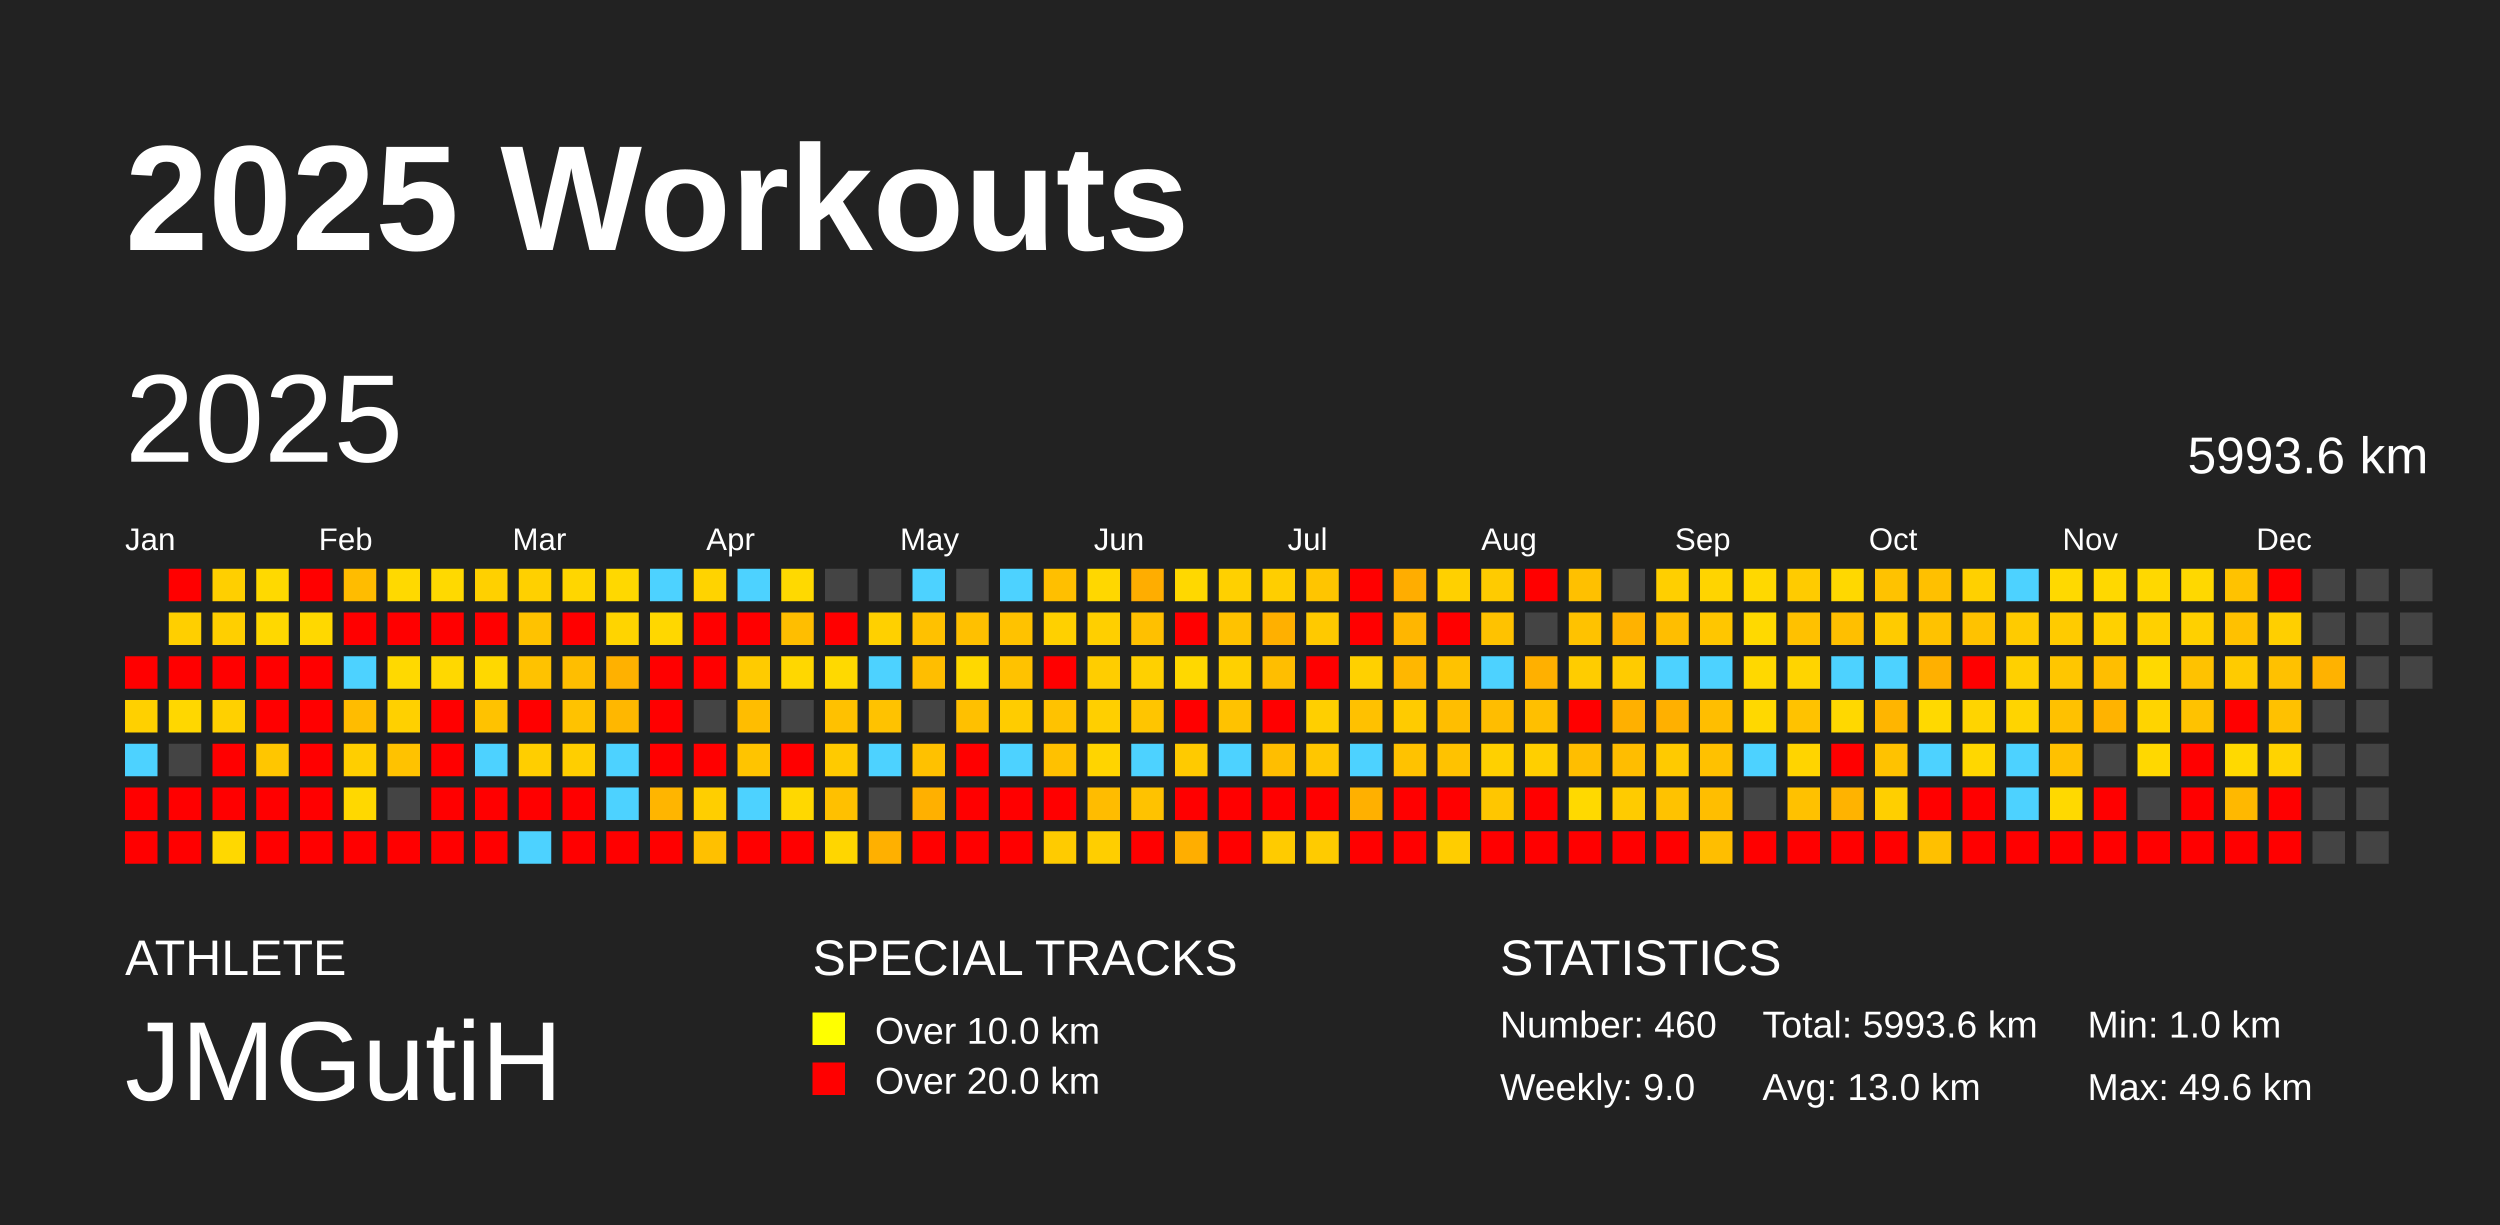
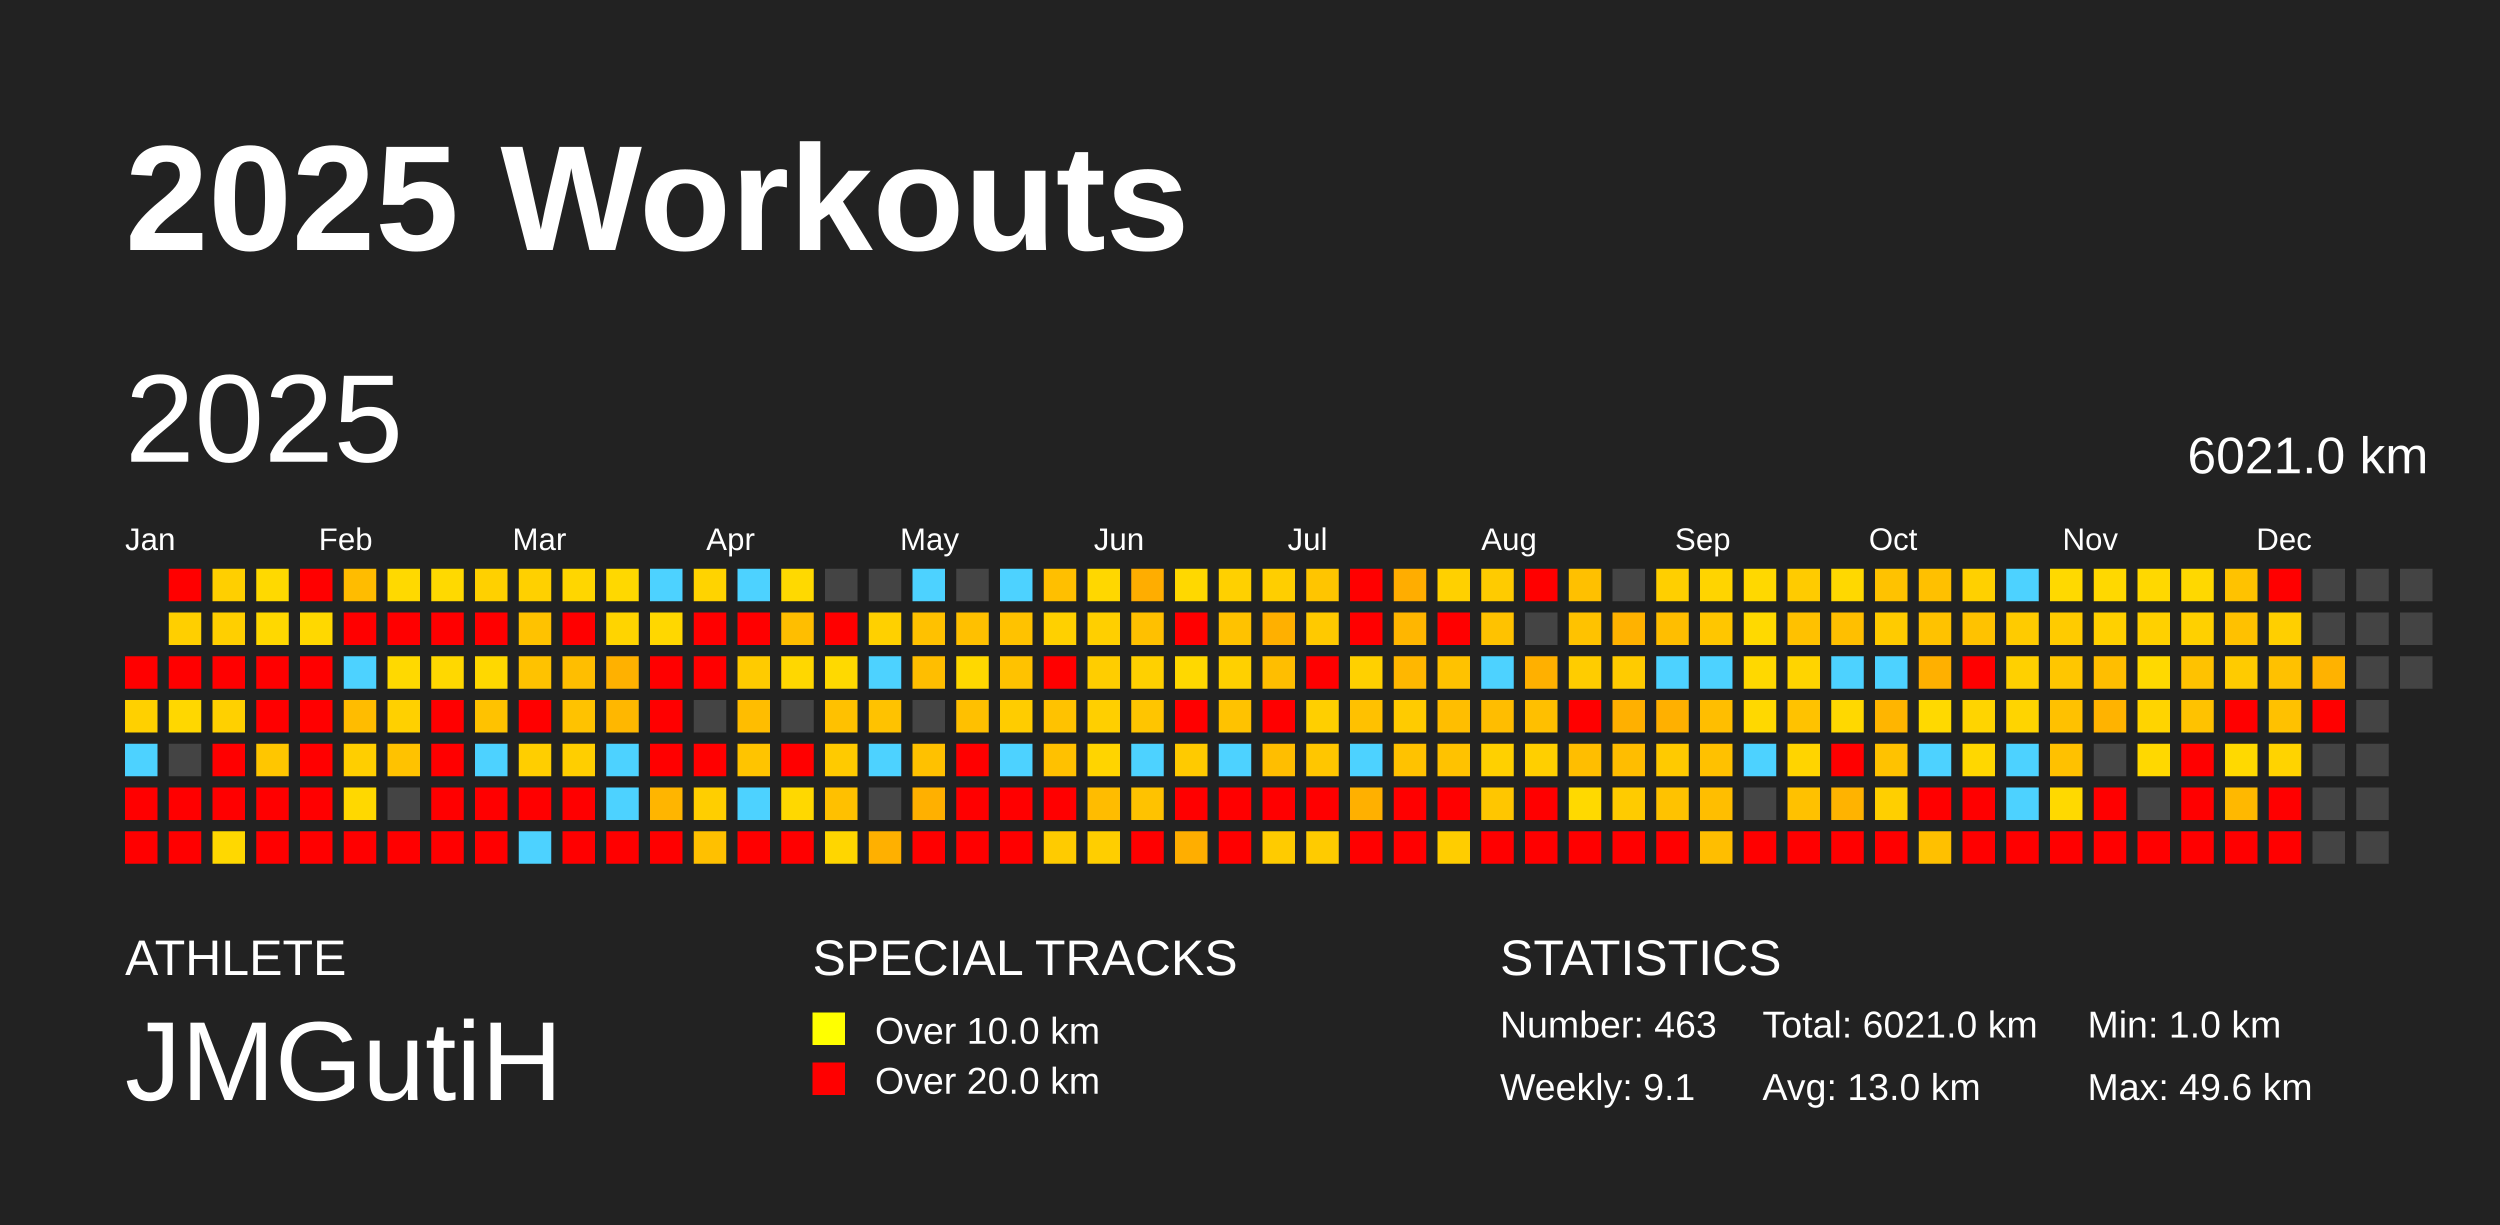
<svg xmlns="http://www.w3.org/2000/svg" baseProfile="full" height="98mm" version="1.1" viewBox="0,0,200,98" width="200mm">
  <defs />
  <rect fill="#222222" height="98" width="200" x="0" y="0" />
  <text fill="#FFFFFF" style="font-size:12px; font-family:Arial; font-weight:bold;" x="10" y="20">2025 Workouts</text>
  <text fill="#FFFFFF" style="font-size:4px; font-family:Arial" x="10" y="78">ATHLETE</text>
  <text fill="#FFFFFF" style="font-size:9px; font-family:Arial" x="10" y="88">JMGutiH</text>
  <text fill="#FFFFFF" style="font-size:4px; font-family:Arial" x="65" y="78">SPECIAL TRACKS</text>
  <rect fill="yellow" height="2.6" width="2.6" x="65" y="81" />
  <text fill="#FFFFFF" style="font-size:3px; font-family:Arial" x="70" y="83.5">Over 10.0 km</text>
  <rect fill="red" height="2.6" width="2.6" x="65" y="85" />
  <text fill="#FFFFFF" style="font-size:3px; font-family:Arial" x="70" y="87.5">Over 20.0 km</text>
  <text fill="#FFFFFF" style="font-size:4px; font-family:Arial" x="120" y="78">STATISTICS</text>
-   <text fill="#FFFFFF" style="font-size:3px; font-family:Arial" x="120" y="83">Number: 460</text>
-   <text fill="#FFFFFF" style="font-size:3px; font-family:Arial" x="120" y="88">Weekly: 9.0</text>
-   <text fill="#FFFFFF" style="font-size:3px; font-family:Arial" x="141" y="83">Total: 5993.6 km</text>
+   <text fill="#FFFFFF" style="font-size:3px; font-family:Arial" x="120" y="83">Number: 463</text>
+   <text fill="#FFFFFF" style="font-size:3px; font-family:Arial" x="120" y="88">Weekly: 9.1</text>
+   <text fill="#FFFFFF" style="font-size:3px; font-family:Arial" x="141" y="83">Total: 6021.0 km</text>
  <text fill="#FFFFFF" style="font-size:3px; font-family:Arial" x="141" y="88">Avg: 13.0 km</text>
  <text fill="#FFFFFF" style="font-size:3px; font-family:Arial" x="167" y="83">Min: 1.0 km</text>
  <text fill="#FFFFFF" style="font-size:3px; font-family:Arial" x="167" y="88">Max: 49.6 km</text>
  <text dominant-baseline="hanging" fill="#FFFFFF" style="font-size:10.0px; font-family:Arial;" x="10" y="30">2025</text>
-   <text dominant-baseline="hanging" fill="#FFFFFF" style="font-size:4.125px; font-family:Arial;" x="175" y="35">5993.6 km</text>
+   <text dominant-baseline="hanging" fill="#FFFFFF" style="font-size:4.125px; font-family:Arial;" x="175" y="35">6021.0 km</text>
  <text fill="#FFFFFF" style="font-size:2.5px; font-family:Arial" x="10.0" y="44">Jan</text>
  <text fill="#FFFFFF" style="font-size:2.5px; font-family:Arial" x="25.5" y="44">Feb</text>
  <text fill="#FFFFFF" style="font-size:2.5px; font-family:Arial" x="41.0" y="44">Mar</text>
  <text fill="#FFFFFF" style="font-size:2.5px; font-family:Arial" x="56.5" y="44">Apr</text>
  <text fill="#FFFFFF" style="font-size:2.5px; font-family:Arial" x="72.0" y="44">May</text>
  <text fill="#FFFFFF" style="font-size:2.5px; font-family:Arial" x="87.5" y="44">Jun</text>
  <text fill="#FFFFFF" style="font-size:2.5px; font-family:Arial" x="103.0" y="44">Jul</text>
  <text fill="#FFFFFF" style="font-size:2.5px; font-family:Arial" x="118.5" y="44">Aug</text>
  <text fill="#FFFFFF" style="font-size:2.5px; font-family:Arial" x="134.0" y="44">Sep</text>
  <text fill="#FFFFFF" style="font-size:2.5px; font-family:Arial" x="149.5" y="44">Oct</text>
  <text fill="#FFFFFF" style="font-size:2.5px; font-family:Arial" x="165.0" y="44">Nov</text>
  <text fill="#FFFFFF" style="font-size:2.5px; font-family:Arial" x="180.5" y="44">Dec</text>
  <rect fill="red" height="2.6" width="2.6" x="10.0" y="52.5" />
  <rect fill="#ffd000" height="2.6" width="2.6" x="10.0" y="56.0" />
  <rect fill="#4dd2ff" height="2.6" width="2.6" x="10.0" y="59.5" />
  <rect fill="red" height="2.6" width="2.6" x="10.0" y="63.0" />
  <rect fill="red" height="2.6" width="2.6" x="10.0" y="66.5" />
  <rect fill="red" height="2.6" width="2.6" x="13.5" y="45.5" />
  <rect fill="#ffcf00" height="2.6" width="2.6" x="13.5" y="49.0" />
  <rect fill="red" height="2.6" width="2.6" x="13.5" y="52.5" />
  <rect fill="#ffd700" height="2.6" width="2.6" x="13.5" y="56.0" />
  <rect fill="#444444" height="2.6" width="2.6" x="13.5" y="59.5" />
  <rect fill="red" height="2.6" width="2.6" x="13.5" y="63.0" />
  <rect fill="red" height="2.6" width="2.6" x="13.5" y="66.5" />
  <rect fill="#ffcf00" height="2.6" width="2.6" x="17.0" y="45.5" />
  <rect fill="#ffcf00" height="2.6" width="2.6" x="17.0" y="49.0" />
  <rect fill="red" height="2.6" width="2.6" x="17.0" y="52.5" />
  <rect fill="#ffd000" height="2.6" width="2.6" x="17.0" y="56.0" />
  <rect fill="red" height="2.6" width="2.6" x="17.0" y="59.5" />
  <rect fill="red" height="2.6" width="2.6" x="17.0" y="63.0" />
  <rect fill="#ffd800" height="2.6" width="2.6" x="17.0" y="66.5" />
  <rect fill="#ffd900" height="2.6" width="2.6" x="20.5" y="45.5" />
  <rect fill="#ffd800" height="2.6" width="2.6" x="20.5" y="49.0" />
  <rect fill="red" height="2.6" width="2.6" x="20.5" y="52.5" />
  <rect fill="red" height="2.6" width="2.6" x="20.5" y="56.0" />
  <rect fill="#ffc600" height="2.6" width="2.6" x="20.5" y="59.5" />
  <rect fill="red" height="2.6" width="2.6" x="20.5" y="63.0" />
  <rect fill="red" height="2.6" width="2.6" x="20.5" y="66.5" />
  <rect fill="red" height="2.6" width="2.6" x="24.0" y="45.5" />
  <rect fill="#ffd800" height="2.6" width="2.6" x="24.0" y="49.0" />
  <rect fill="red" height="2.6" width="2.6" x="24.0" y="52.5" />
  <rect fill="red" height="2.6" width="2.6" x="24.0" y="56.0" />
  <rect fill="red" height="2.6" width="2.6" x="24.0" y="59.5" />
  <rect fill="red" height="2.6" width="2.6" x="24.0" y="63.0" />
  <rect fill="red" height="2.6" width="2.6" x="24.0" y="66.5" />
  <rect fill="#ffbc00" height="2.6" width="2.6" x="27.5" y="45.5" />
  <rect fill="red" height="2.6" width="2.6" x="27.5" y="49.0" />
  <rect fill="#4dd2ff" height="2.6" width="2.6" x="27.5" y="52.5" />
  <rect fill="#ffbc00" height="2.6" width="2.6" x="27.5" y="56.0" />
  <rect fill="#ffce00" height="2.6" width="2.6" x="27.5" y="59.5" />
  <rect fill="#ffd800" height="2.6" width="2.6" x="27.5" y="63.0" />
  <rect fill="red" height="2.6" width="2.6" x="27.5" y="66.5" />
  <rect fill="#ffd900" height="2.6" width="2.6" x="31.0" y="45.5" />
  <rect fill="red" height="2.6" width="2.6" x="31.0" y="49.0" />
  <rect fill="#ffd900" height="2.6" width="2.6" x="31.0" y="52.5" />
  <rect fill="#ffd000" height="2.6" width="2.6" x="31.0" y="56.0" />
  <rect fill="#ffc200" height="2.6" width="2.6" x="31.0" y="59.5" />
  <rect fill="#444444" height="2.6" width="2.6" x="31.0" y="63.0" />
  <rect fill="red" height="2.6" width="2.6" x="31.0" y="66.5" />
  <rect fill="#ffd900" height="2.6" width="2.6" x="34.5" y="45.5" />
  <rect fill="red" height="2.6" width="2.6" x="34.5" y="49.0" />
  <rect fill="#ffd800" height="2.6" width="2.6" x="34.5" y="52.5" />
  <rect fill="red" height="2.6" width="2.6" x="34.5" y="56.0" />
  <rect fill="red" height="2.6" width="2.6" x="34.5" y="59.5" />
  <rect fill="red" height="2.6" width="2.6" x="34.5" y="63.0" />
  <rect fill="red" height="2.6" width="2.6" x="34.5" y="66.5" />
  <rect fill="#ffd000" height="2.6" width="2.6" x="38.0" y="45.5" />
  <rect fill="red" height="2.6" width="2.6" x="38.0" y="49.0" />
  <rect fill="#ffd800" height="2.6" width="2.6" x="38.0" y="52.5" />
  <rect fill="#ffc200" height="2.6" width="2.6" x="38.0" y="56.0" />
  <rect fill="#4dd2ff" height="2.6" width="2.6" x="38.0" y="59.5" />
  <rect fill="red" height="2.6" width="2.6" x="38.0" y="63.0" />
  <rect fill="red" height="2.6" width="2.6" x="38.0" y="66.5" />
  <rect fill="#ffd000" height="2.6" width="2.6" x="41.5" y="45.5" />
  <rect fill="#ffc200" height="2.6" width="2.6" x="41.5" y="49.0" />
  <rect fill="#ffc200" height="2.6" width="2.6" x="41.5" y="52.5" />
  <rect fill="red" height="2.6" width="2.6" x="41.5" y="56.0" />
  <rect fill="#ffce00" height="2.6" width="2.6" x="41.5" y="59.5" />
  <rect fill="red" height="2.6" width="2.6" x="41.5" y="63.0" />
  <rect fill="#4dd2ff" height="2.6" width="2.6" x="41.5" y="66.5" />
  <rect fill="#ffd600" height="2.6" width="2.6" x="45.0" y="45.5" />
  <rect fill="red" height="2.6" width="2.6" x="45.0" y="49.0" />
  <rect fill="#ffbe00" height="2.6" width="2.6" x="45.0" y="52.5" />
  <rect fill="#ffc200" height="2.6" width="2.6" x="45.0" y="56.0" />
  <rect fill="#ffce00" height="2.6" width="2.6" x="45.0" y="59.5" />
  <rect fill="red" height="2.6" width="2.6" x="45.0" y="63.0" />
  <rect fill="red" height="2.6" width="2.6" x="45.0" y="66.5" />
  <rect fill="#ffd800" height="2.6" width="2.6" x="48.5" y="45.5" />
  <rect fill="#ffd400" height="2.6" width="2.6" x="48.5" y="49.0" />
  <rect fill="#ffb100" height="2.6" width="2.6" x="48.5" y="52.5" />
  <rect fill="#ffb700" height="2.6" width="2.6" x="48.5" y="56.0" />
  <rect fill="#4dd2ff" height="2.6" width="2.6" x="48.5" y="59.5" />
  <rect fill="#4dd2ff" height="2.6" width="2.6" x="48.5" y="63.0" />
  <rect fill="red" height="2.6" width="2.6" x="48.5" y="66.5" />
  <rect fill="#4dd2ff" height="2.6" width="2.6" x="52.0" y="45.5" />
  <rect fill="#ffd700" height="2.6" width="2.6" x="52.0" y="49.0" />
  <rect fill="red" height="2.6" width="2.6" x="52.0" y="52.5" />
  <rect fill="red" height="2.6" width="2.6" x="52.0" y="56.0" />
  <rect fill="red" height="2.6" width="2.6" x="52.0" y="59.5" />
  <rect fill="#ffb500" height="2.6" width="2.6" x="52.0" y="63.0" />
  <rect fill="red" height="2.6" width="2.6" x="52.0" y="66.5" />
  <rect fill="#ffd300" height="2.6" width="2.6" x="55.5" y="45.5" />
  <rect fill="red" height="2.6" width="2.6" x="55.5" y="49.0" />
  <rect fill="red" height="2.6" width="2.6" x="55.5" y="52.5" />
  <rect fill="#444444" height="2.6" width="2.6" x="55.5" y="56.0" />
  <rect fill="red" height="2.6" width="2.6" x="55.5" y="59.5" />
  <rect fill="#ffce00" height="2.6" width="2.6" x="55.5" y="63.0" />
  <rect fill="#ffc000" height="2.6" width="2.6" x="55.5" y="66.5" />
  <rect fill="#4dd2ff" height="2.6" width="2.6" x="59.0" y="45.5" />
  <rect fill="red" height="2.6" width="2.6" x="59.0" y="49.0" />
  <rect fill="#ffcb00" height="2.6" width="2.6" x="59.0" y="52.5" />
  <rect fill="#ffbd00" height="2.6" width="2.6" x="59.0" y="56.0" />
  <rect fill="#ffc400" height="2.6" width="2.6" x="59.0" y="59.5" />
  <rect fill="#4dd2ff" height="2.6" width="2.6" x="59.0" y="63.0" />
  <rect fill="red" height="2.6" width="2.6" x="59.0" y="66.5" />
  <rect fill="#ffd900" height="2.6" width="2.6" x="62.5" y="45.5" />
  <rect fill="#ffbe00" height="2.6" width="2.6" x="62.5" y="49.0" />
  <rect fill="#ffd700" height="2.6" width="2.6" x="62.5" y="52.5" />
  <rect fill="#444444" height="2.6" width="2.6" x="62.5" y="56.0" />
  <rect fill="red" height="2.6" width="2.6" x="62.5" y="59.5" />
  <rect fill="#ffd800" height="2.6" width="2.6" x="62.5" y="63.0" />
  <rect fill="red" height="2.6" width="2.6" x="62.5" y="66.5" />
  <rect fill="#444444" height="2.6" width="2.6" x="66.0" y="45.5" />
  <rect fill="red" height="2.6" width="2.6" x="66.0" y="49.0" />
  <rect fill="#ffd900" height="2.6" width="2.6" x="66.0" y="52.5" />
  <rect fill="#ffc100" height="2.6" width="2.6" x="66.0" y="56.0" />
  <rect fill="#ffca00" height="2.6" width="2.6" x="66.0" y="59.5" />
  <rect fill="#ffc000" height="2.6" width="2.6" x="66.0" y="63.0" />
  <rect fill="#ffd600" height="2.6" width="2.6" x="66.0" y="66.5" />
  <rect fill="#444444" height="2.6" width="2.6" x="69.5" y="45.5" />
  <rect fill="#ffd000" height="2.6" width="2.6" x="69.5" y="49.0" />
  <rect fill="#4dd2ff" height="2.6" width="2.6" x="69.5" y="52.5" />
  <rect fill="#ffc200" height="2.6" width="2.6" x="69.5" y="56.0" />
  <rect fill="#4dd2ff" height="2.6" width="2.6" x="69.5" y="59.5" />
  <rect fill="#444444" height="2.6" width="2.6" x="69.5" y="63.0" />
  <rect fill="#ffb000" height="2.6" width="2.6" x="69.5" y="66.5" />
  <rect fill="#4dd2ff" height="2.6" width="2.6" x="73.0" y="45.5" />
  <rect fill="#ffc100" height="2.6" width="2.6" x="73.0" y="49.0" />
  <rect fill="#ffbe00" height="2.6" width="2.6" x="73.0" y="52.5" />
  <rect fill="#444444" height="2.6" width="2.6" x="73.0" y="56.0" />
  <rect fill="#ffc100" height="2.6" width="2.6" x="73.0" y="59.5" />
  <rect fill="#ffb000" height="2.6" width="2.6" x="73.0" y="63.0" />
  <rect fill="red" height="2.6" width="2.6" x="73.0" y="66.5" />
  <rect fill="#444444" height="2.6" width="2.6" x="76.5" y="45.5" />
  <rect fill="#ffc000" height="2.6" width="2.6" x="76.5" y="49.0" />
  <rect fill="#ffd800" height="2.6" width="2.6" x="76.5" y="52.5" />
  <rect fill="#ffc000" height="2.6" width="2.6" x="76.5" y="56.0" />
  <rect fill="red" height="2.6" width="2.6" x="76.5" y="59.5" />
  <rect fill="red" height="2.6" width="2.6" x="76.5" y="63.0" />
  <rect fill="red" height="2.6" width="2.6" x="76.5" y="66.5" />
  <rect fill="#4dd2ff" height="2.6" width="2.6" x="80.0" y="45.5" />
  <rect fill="#ffc200" height="2.6" width="2.6" x="80.0" y="49.0" />
  <rect fill="#ffc200" height="2.6" width="2.6" x="80.0" y="52.5" />
  <rect fill="#ffcc00" height="2.6" width="2.6" x="80.0" y="56.0" />
  <rect fill="#4dd2ff" height="2.6" width="2.6" x="80.0" y="59.5" />
  <rect fill="red" height="2.6" width="2.6" x="80.0" y="63.0" />
  <rect fill="red" height="2.6" width="2.6" x="80.0" y="66.5" />
  <rect fill="#ffbf00" height="2.6" width="2.6" x="83.5" y="45.5" />
  <rect fill="#ffd000" height="2.6" width="2.6" x="83.5" y="49.0" />
  <rect fill="red" height="2.6" width="2.6" x="83.5" y="52.5" />
  <rect fill="#ffc200" height="2.6" width="2.6" x="83.5" y="56.0" />
  <rect fill="#ffc100" height="2.6" width="2.6" x="83.5" y="59.5" />
  <rect fill="red" height="2.6" width="2.6" x="83.5" y="63.0" />
  <rect fill="#ffcb00" height="2.6" width="2.6" x="83.5" y="66.5" />
  <rect fill="#ffd700" height="2.6" width="2.6" x="87.0" y="45.5" />
  <rect fill="#ffcf00" height="2.6" width="2.6" x="87.0" y="49.0" />
  <rect fill="#ffcd00" height="2.6" width="2.6" x="87.0" y="52.5" />
  <rect fill="#ffcf00" height="2.6" width="2.6" x="87.0" y="56.0" />
  <rect fill="#ffd400" height="2.6" width="2.6" x="87.0" y="59.5" />
  <rect fill="#ffbc00" height="2.6" width="2.6" x="87.0" y="63.0" />
  <rect fill="#ffce00" height="2.6" width="2.6" x="87.0" y="66.5" />
  <rect fill="#ffad00" height="2.6" width="2.6" x="90.5" y="45.5" />
  <rect fill="#ffc000" height="2.6" width="2.6" x="90.5" y="49.0" />
  <rect fill="#ffd000" height="2.6" width="2.6" x="90.5" y="52.5" />
  <rect fill="#ffc500" height="2.6" width="2.6" x="90.5" y="56.0" />
  <rect fill="#4dd2ff" height="2.6" width="2.6" x="90.5" y="59.5" />
  <rect fill="#ffc200" height="2.6" width="2.6" x="90.5" y="63.0" />
  <rect fill="red" height="2.6" width="2.6" x="90.5" y="66.5" />
  <rect fill="#ffd800" height="2.6" width="2.6" x="94.0" y="45.5" />
  <rect fill="red" height="2.6" width="2.6" x="94.0" y="49.0" />
  <rect fill="#ffd800" height="2.6" width="2.6" x="94.0" y="52.5" />
  <rect fill="red" height="2.6" width="2.6" x="94.0" y="56.0" />
  <rect fill="#ffca00" height="2.6" width="2.6" x="94.0" y="59.5" />
  <rect fill="red" height="2.6" width="2.6" x="94.0" y="63.0" />
  <rect fill="#ffae00" height="2.6" width="2.6" x="94.0" y="66.5" />
  <rect fill="#ffd000" height="2.6" width="2.6" x="97.5" y="45.5" />
  <rect fill="#ffc200" height="2.6" width="2.6" x="97.5" y="49.0" />
  <rect fill="#ffd000" height="2.6" width="2.6" x="97.5" y="52.5" />
  <rect fill="#ffc200" height="2.6" width="2.6" x="97.5" y="56.0" />
  <rect fill="#4dd2ff" height="2.6" width="2.6" x="97.5" y="59.5" />
  <rect fill="red" height="2.6" width="2.6" x="97.5" y="63.0" />
  <rect fill="red" height="2.6" width="2.6" x="97.5" y="66.5" />
  <rect fill="#ffce00" height="2.6" width="2.6" x="101.0" y="45.5" />
  <rect fill="#ffb000" height="2.6" width="2.6" x="101.0" y="49.0" />
  <rect fill="#ffbe00" height="2.6" width="2.6" x="101.0" y="52.5" />
  <rect fill="red" height="2.6" width="2.6" x="101.0" y="56.0" />
  <rect fill="#ffbe00" height="2.6" width="2.6" x="101.0" y="59.5" />
  <rect fill="red" height="2.6" width="2.6" x="101.0" y="63.0" />
  <rect fill="#ffcb00" height="2.6" width="2.6" x="101.0" y="66.5" />
  <rect fill="#ffc500" height="2.6" width="2.6" x="104.5" y="45.5" />
  <rect fill="#ffc900" height="2.6" width="2.6" x="104.5" y="49.0" />
  <rect fill="red" height="2.6" width="2.6" x="104.5" y="52.5" />
  <rect fill="#ffcf00" height="2.6" width="2.6" x="104.5" y="56.0" />
  <rect fill="#ffc600" height="2.6" width="2.6" x="104.5" y="59.5" />
  <rect fill="red" height="2.6" width="2.6" x="104.5" y="63.0" />
  <rect fill="#ffcb00" height="2.6" width="2.6" x="104.5" y="66.5" />
  <rect fill="red" height="2.6" width="2.6" x="108.0" y="45.5" />
  <rect fill="red" height="2.6" width="2.6" x="108.0" y="49.0" />
  <rect fill="#ffd000" height="2.6" width="2.6" x="108.0" y="52.5" />
  <rect fill="#ffc100" height="2.6" width="2.6" x="108.0" y="56.0" />
  <rect fill="#4dd2ff" height="2.6" width="2.6" x="108.0" y="59.5" />
  <rect fill="#ffb000" height="2.6" width="2.6" x="108.0" y="63.0" />
  <rect fill="red" height="2.6" width="2.6" x="108.0" y="66.5" />
  <rect fill="#ffad00" height="2.6" width="2.6" x="111.5" y="45.5" />
  <rect fill="#ffb600" height="2.6" width="2.6" x="111.5" y="49.0" />
  <rect fill="#ffb700" height="2.6" width="2.6" x="111.5" y="52.5" />
  <rect fill="#ffcb00" height="2.6" width="2.6" x="111.5" y="56.0" />
  <rect fill="#ffc200" height="2.6" width="2.6" x="111.5" y="59.5" />
  <rect fill="red" height="2.6" width="2.6" x="111.5" y="63.0" />
  <rect fill="red" height="2.6" width="2.6" x="111.5" y="66.5" />
  <rect fill="#ffd000" height="2.6" width="2.6" x="115.0" y="45.5" />
  <rect fill="red" height="2.6" width="2.6" x="115.0" y="49.0" />
  <rect fill="#ffc200" height="2.6" width="2.6" x="115.0" y="52.5" />
  <rect fill="#ffbe00" height="2.6" width="2.6" x="115.0" y="56.0" />
  <rect fill="#ffc200" height="2.6" width="2.6" x="115.0" y="59.5" />
  <rect fill="red" height="2.6" width="2.6" x="115.0" y="63.0" />
  <rect fill="#ffcd00" height="2.6" width="2.6" x="115.0" y="66.5" />
  <rect fill="#ffcb00" height="2.6" width="2.6" x="118.5" y="45.5" />
  <rect fill="#ffc200" height="2.6" width="2.6" x="118.5" y="49.0" />
  <rect fill="#4dd2ff" height="2.6" width="2.6" x="118.5" y="52.5" />
  <rect fill="#ffbd00" height="2.6" width="2.6" x="118.5" y="56.0" />
  <rect fill="#ffd000" height="2.6" width="2.6" x="118.5" y="59.5" />
  <rect fill="#ffc600" height="2.6" width="2.6" x="118.5" y="63.0" />
  <rect fill="red" height="2.6" width="2.6" x="118.5" y="66.5" />
  <rect fill="red" height="2.6" width="2.6" x="122.0" y="45.5" />
  <rect fill="#444444" height="2.6" width="2.6" x="122.0" y="49.0" />
  <rect fill="#ffb000" height="2.6" width="2.6" x="122.0" y="52.5" />
  <rect fill="#ffbf00" height="2.6" width="2.6" x="122.0" y="56.0" />
  <rect fill="#ffcf00" height="2.6" width="2.6" x="122.0" y="59.5" />
  <rect fill="red" height="2.6" width="2.6" x="122.0" y="63.0" />
  <rect fill="red" height="2.6" width="2.6" x="122.0" y="66.5" />
  <rect fill="#ffc000" height="2.6" width="2.6" x="125.5" y="45.5" />
  <rect fill="#ffc200" height="2.6" width="2.6" x="125.5" y="49.0" />
  <rect fill="#ffcc00" height="2.6" width="2.6" x="125.5" y="52.5" />
  <rect fill="red" height="2.6" width="2.6" x="125.5" y="56.0" />
  <rect fill="#ffbe00" height="2.6" width="2.6" x="125.5" y="59.5" />
  <rect fill="#ffd900" height="2.6" width="2.6" x="125.5" y="63.0" />
  <rect fill="red" height="2.6" width="2.6" x="125.5" y="66.5" />
  <rect fill="#444444" height="2.6" width="2.6" x="129.0" y="45.5" />
  <rect fill="#ffb200" height="2.6" width="2.6" x="129.0" y="49.0" />
  <rect fill="#ffcb00" height="2.6" width="2.6" x="129.0" y="52.5" />
  <rect fill="#ffb000" height="2.6" width="2.6" x="129.0" y="56.0" />
  <rect fill="#ffbd00" height="2.6" width="2.6" x="129.0" y="59.5" />
  <rect fill="#ffcb00" height="2.6" width="2.6" x="129.0" y="63.0" />
  <rect fill="red" height="2.6" width="2.6" x="129.0" y="66.5" />
  <rect fill="#ffcf00" height="2.6" width="2.6" x="132.5" y="45.5" />
  <rect fill="#ffbe00" height="2.6" width="2.6" x="132.5" y="49.0" />
  <rect fill="#4dd2ff" height="2.6" width="2.6" x="132.5" y="52.5" />
  <rect fill="#ffb000" height="2.6" width="2.6" x="132.5" y="56.0" />
  <rect fill="#ffca00" height="2.6" width="2.6" x="132.5" y="59.5" />
  <rect fill="#ffc200" height="2.6" width="2.6" x="132.5" y="63.0" />
  <rect fill="red" height="2.6" width="2.6" x="132.5" y="66.5" />
  <rect fill="#ffd400" height="2.6" width="2.6" x="136.0" y="45.5" />
  <rect fill="#ffc600" height="2.6" width="2.6" x="136.0" y="49.0" />
  <rect fill="#4dd2ff" height="2.6" width="2.6" x="136.0" y="52.5" />
  <rect fill="#ffbe00" height="2.6" width="2.6" x="136.0" y="56.0" />
  <rect fill="#ffc100" height="2.6" width="2.6" x="136.0" y="59.5" />
  <rect fill="#ffbe00" height="2.6" width="2.6" x="136.0" y="63.0" />
  <rect fill="#ffbe00" height="2.6" width="2.6" x="136.0" y="66.5" />
  <rect fill="#ffd800" height="2.6" width="2.6" x="139.5" y="45.5" />
  <rect fill="#ffd900" height="2.6" width="2.6" x="139.5" y="49.0" />
  <rect fill="#ffd800" height="2.6" width="2.6" x="139.5" y="52.5" />
  <rect fill="#ffd800" height="2.6" width="2.6" x="139.5" y="56.0" />
  <rect fill="#4dd2ff" height="2.6" width="2.6" x="139.5" y="59.5" />
  <rect fill="#444444" height="2.6" width="2.6" x="139.5" y="63.0" />
  <rect fill="red" height="2.6" width="2.6" x="139.5" y="66.5" />
  <rect fill="#ffcb00" height="2.6" width="2.6" x="143.0" y="45.5" />
  <rect fill="#ffc100" height="2.6" width="2.6" x="143.0" y="49.0" />
  <rect fill="#ffd400" height="2.6" width="2.6" x="143.0" y="52.5" />
  <rect fill="#ffc200" height="2.6" width="2.6" x="143.0" y="56.0" />
  <rect fill="#ffd400" height="2.6" width="2.6" x="143.0" y="59.5" />
  <rect fill="#ffc100" height="2.6" width="2.6" x="143.0" y="63.0" />
  <rect fill="red" height="2.6" width="2.6" x="143.0" y="66.5" />
  <rect fill="#ffd800" height="2.6" width="2.6" x="146.5" y="45.5" />
  <rect fill="#ffbf00" height="2.6" width="2.6" x="146.5" y="49.0" />
  <rect fill="#4dd2ff" height="2.6" width="2.6" x="146.5" y="52.5" />
  <rect fill="#ffd800" height="2.6" width="2.6" x="146.5" y="56.0" />
  <rect fill="red" height="2.6" width="2.6" x="146.5" y="59.5" />
  <rect fill="#ffb300" height="2.6" width="2.6" x="146.5" y="63.0" />
  <rect fill="red" height="2.6" width="2.6" x="146.5" y="66.5" />
  <rect fill="#ffc200" height="2.6" width="2.6" x="150.0" y="45.5" />
  <rect fill="#ffcb00" height="2.6" width="2.6" x="150.0" y="49.0" />
  <rect fill="#4dd2ff" height="2.6" width="2.6" x="150.0" y="52.5" />
  <rect fill="#ffb500" height="2.6" width="2.6" x="150.0" y="56.0" />
  <rect fill="#ffc200" height="2.6" width="2.6" x="150.0" y="59.5" />
  <rect fill="#ffcf00" height="2.6" width="2.6" x="150.0" y="63.0" />
  <rect fill="red" height="2.6" width="2.6" x="150.0" y="66.5" />
  <rect fill="#ffc000" height="2.6" width="2.6" x="153.5" y="45.5" />
  <rect fill="#ffc200" height="2.6" width="2.6" x="153.5" y="49.0" />
  <rect fill="#ffb000" height="2.6" width="2.6" x="153.5" y="52.5" />
  <rect fill="#ffd900" height="2.6" width="2.6" x="153.5" y="56.0" />
  <rect fill="#4dd2ff" height="2.6" width="2.6" x="153.5" y="59.5" />
  <rect fill="red" height="2.6" width="2.6" x="153.5" y="63.0" />
  <rect fill="#ffc000" height="2.6" width="2.6" x="153.5" y="66.5" />
  <rect fill="#ffd000" height="2.6" width="2.6" x="157.0" y="45.5" />
  <rect fill="#ffc200" height="2.6" width="2.6" x="157.0" y="49.0" />
  <rect fill="red" height="2.6" width="2.6" x="157.0" y="52.5" />
  <rect fill="#ffd400" height="2.6" width="2.6" x="157.0" y="56.0" />
  <rect fill="#ffd700" height="2.6" width="2.6" x="157.0" y="59.5" />
  <rect fill="red" height="2.6" width="2.6" x="157.0" y="63.0" />
  <rect fill="red" height="2.6" width="2.6" x="157.0" y="66.5" />
  <rect fill="#4dd2ff" height="2.6" width="2.6" x="160.5" y="45.5" />
  <rect fill="#ffcb00" height="2.6" width="2.6" x="160.5" y="49.0" />
  <rect fill="#ffd000" height="2.6" width="2.6" x="160.5" y="52.5" />
  <rect fill="#ffd400" height="2.6" width="2.6" x="160.5" y="56.0" />
  <rect fill="#4dd2ff" height="2.6" width="2.6" x="160.5" y="59.5" />
  <rect fill="#4dd2ff" height="2.6" width="2.6" x="160.5" y="63.0" />
  <rect fill="red" height="2.6" width="2.6" x="160.5" y="66.5" />
  <rect fill="#ffd900" height="2.6" width="2.6" x="164.0" y="45.5" />
  <rect fill="#ffcb00" height="2.6" width="2.6" x="164.0" y="49.0" />
  <rect fill="#ffc600" height="2.6" width="2.6" x="164.0" y="52.5" />
  <rect fill="#ffc100" height="2.6" width="2.6" x="164.0" y="56.0" />
  <rect fill="#ffc100" height="2.6" width="2.6" x="164.0" y="59.5" />
  <rect fill="#ffd900" height="2.6" width="2.6" x="164.0" y="63.0" />
  <rect fill="red" height="2.6" width="2.6" x="164.0" y="66.5" />
  <rect fill="#ffd800" height="2.6" width="2.6" x="167.5" y="45.5" />
  <rect fill="#ffd000" height="2.6" width="2.6" x="167.5" y="49.0" />
  <rect fill="#ffbe00" height="2.6" width="2.6" x="167.5" y="52.5" />
  <rect fill="#ffb300" height="2.6" width="2.6" x="167.5" y="56.0" />
  <rect fill="#444444" height="2.6" width="2.6" x="167.5" y="59.5" />
  <rect fill="red" height="2.6" width="2.6" x="167.5" y="63.0" />
  <rect fill="red" height="2.6" width="2.6" x="167.5" y="66.5" />
  <rect fill="#ffd800" height="2.6" width="2.6" x="171.0" y="45.5" />
  <rect fill="#ffd000" height="2.6" width="2.6" x="171.0" y="49.0" />
  <rect fill="#ffd900" height="2.6" width="2.6" x="171.0" y="52.5" />
  <rect fill="#ffd400" height="2.6" width="2.6" x="171.0" y="56.0" />
  <rect fill="#ffd800" height="2.6" width="2.6" x="171.0" y="59.5" />
  <rect fill="#444444" height="2.6" width="2.6" x="171.0" y="63.0" />
  <rect fill="red" height="2.6" width="2.6" x="171.0" y="66.5" />
  <rect fill="#ffd800" height="2.6" width="2.6" x="174.5" y="45.5" />
  <rect fill="#ffd000" height="2.6" width="2.6" x="174.5" y="49.0" />
  <rect fill="#ffc200" height="2.6" width="2.6" x="174.5" y="52.5" />
  <rect fill="#ffc200" height="2.6" width="2.6" x="174.5" y="56.0" />
  <rect fill="red" height="2.6" width="2.6" x="174.5" y="59.5" />
  <rect fill="red" height="2.6" width="2.6" x="174.5" y="63.0" />
  <rect fill="red" height="2.6" width="2.6" x="174.5" y="66.5" />
  <rect fill="#ffc200" height="2.6" width="2.6" x="178.0" y="45.5" />
  <rect fill="#ffc100" height="2.6" width="2.6" x="178.0" y="49.0" />
  <rect fill="#ffcb00" height="2.6" width="2.6" x="178.0" y="52.5" />
  <rect fill="red" height="2.6" width="2.6" x="178.0" y="56.0" />
  <rect fill="#ffd900" height="2.6" width="2.6" x="178.0" y="59.5" />
  <rect fill="#ffb800" height="2.6" width="2.6" x="178.0" y="63.0" />
  <rect fill="red" height="2.6" width="2.6" x="178.0" y="66.5" />
  <rect fill="red" height="2.6" width="2.6" x="181.5" y="45.5" />
  <rect fill="#ffcf00" height="2.6" width="2.6" x="181.5" y="49.0" />
  <rect fill="#ffc100" height="2.6" width="2.6" x="181.5" y="52.5" />
  <rect fill="#ffc100" height="2.6" width="2.6" x="181.5" y="56.0" />
  <rect fill="#ffd300" height="2.6" width="2.6" x="181.5" y="59.5" />
  <rect fill="red" height="2.6" width="2.6" x="181.5" y="63.0" />
  <rect fill="red" height="2.6" width="2.6" x="181.5" y="66.5" />
  <rect fill="#444444" height="2.6" width="2.6" x="185.0" y="45.5" />
  <rect fill="#444444" height="2.6" width="2.6" x="185.0" y="49.0" />
  <rect fill="#ffb200" height="2.6" width="2.6" x="185.0" y="52.5" />
-   <rect fill="#444444" height="2.6" width="2.6" x="185.0" y="56.0" />
+   <rect fill="red" height="2.6" width="2.6" x="185.0" y="56.0" />
  <rect fill="#444444" height="2.6" width="2.6" x="185.0" y="59.5" />
  <rect fill="#444444" height="2.6" width="2.6" x="185.0" y="63.0" />
  <rect fill="#444444" height="2.6" width="2.6" x="185.0" y="66.5" />
  <rect fill="#444444" height="2.6" width="2.6" x="188.5" y="45.5" />
  <rect fill="#444444" height="2.6" width="2.6" x="188.5" y="49.0" />
  <rect fill="#444444" height="2.6" width="2.6" x="188.5" y="52.5" />
  <rect fill="#444444" height="2.6" width="2.6" x="188.5" y="56.0" />
  <rect fill="#444444" height="2.6" width="2.6" x="188.5" y="59.5" />
  <rect fill="#444444" height="2.6" width="2.6" x="188.5" y="63.0" />
  <rect fill="#444444" height="2.6" width="2.6" x="188.5" y="66.5" />
  <rect fill="#444444" height="2.6" width="2.6" x="192.0" y="45.5" />
  <rect fill="#444444" height="2.6" width="2.6" x="192.0" y="49.0" />
  <rect fill="#444444" height="2.6" width="2.6" x="192.0" y="52.5" />
</svg>
